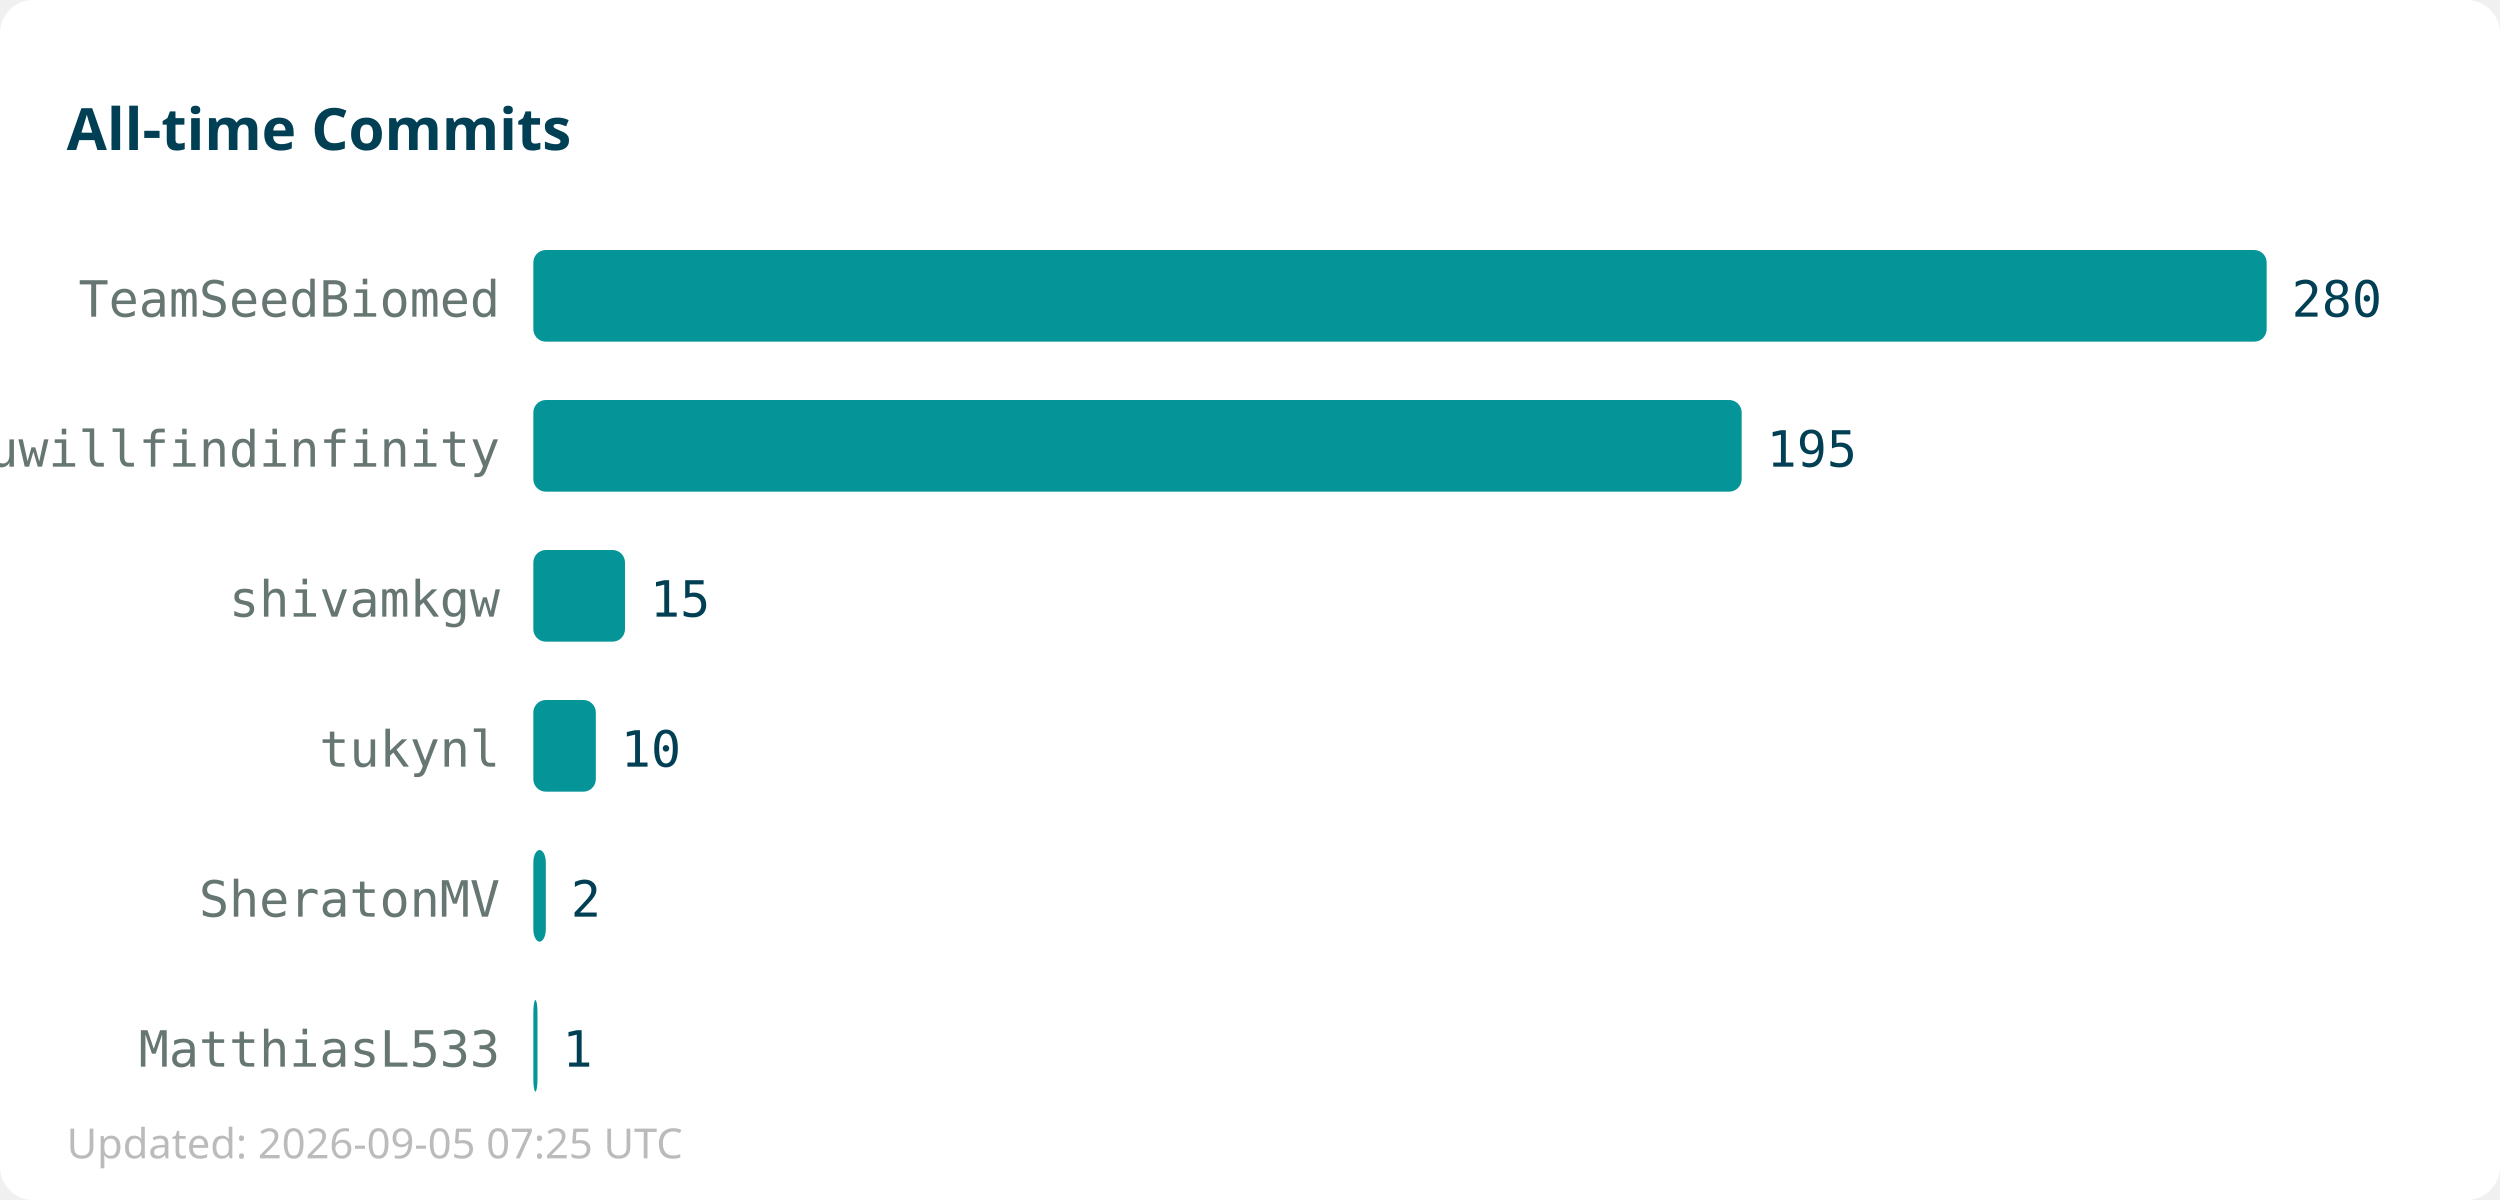
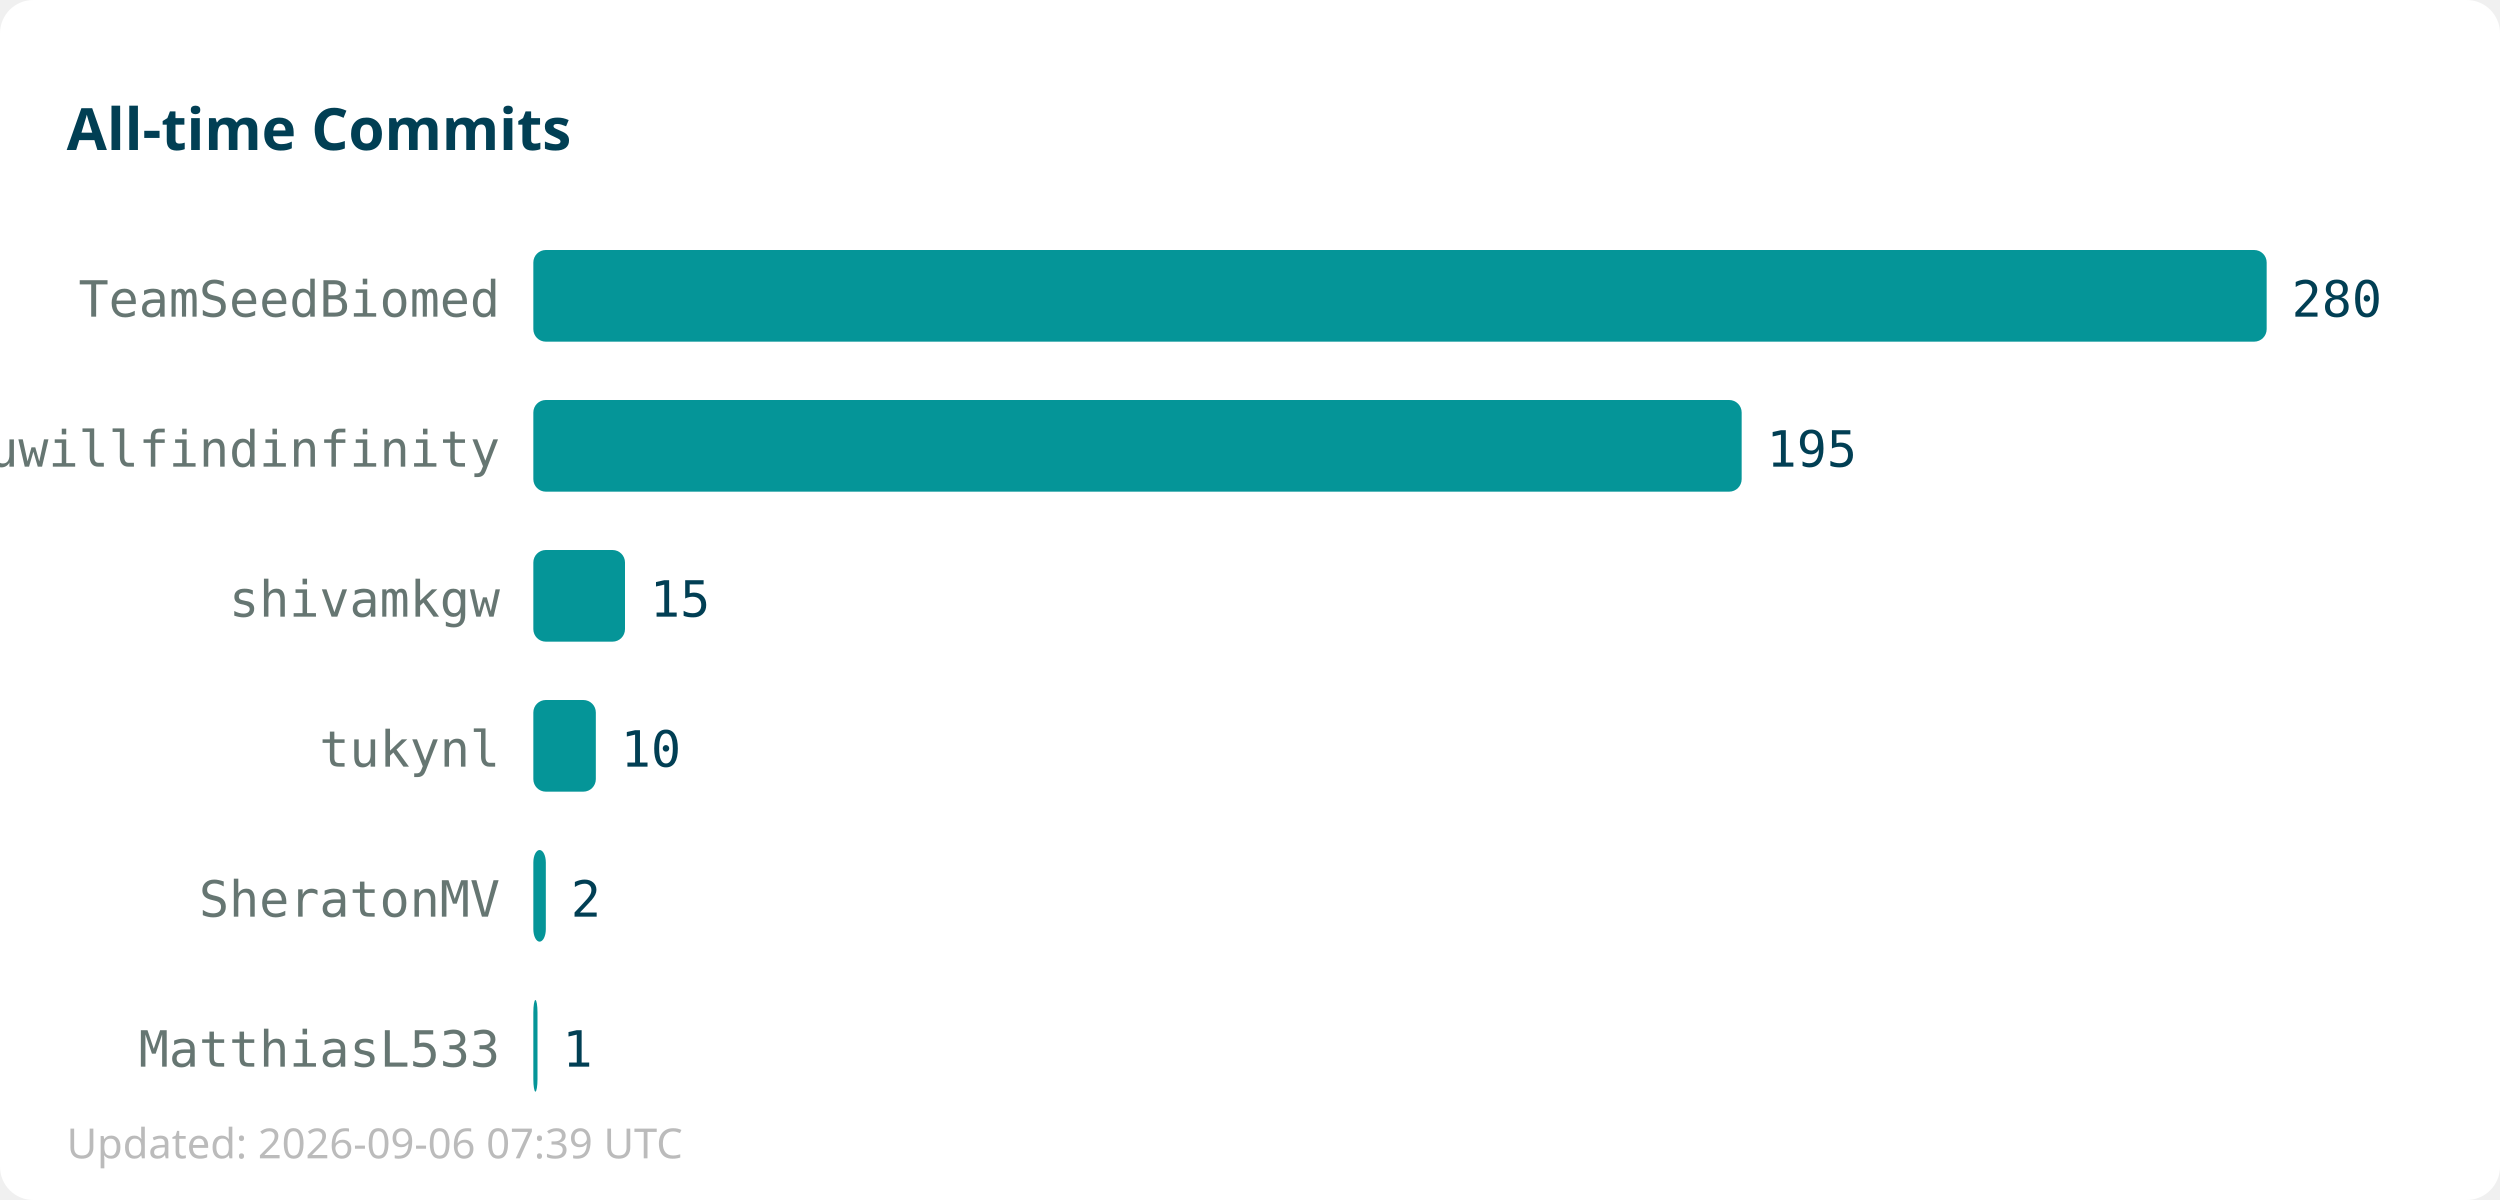
<svg xmlns="http://www.w3.org/2000/svg" width="600" height="288">
  <rect width="600" height="288" fill="#ffffff" rx="8" />
  <text x="16" y="36" font-family="sans-serif" font-size="14" font-weight="bold" fill="#013f54">All-time Commits</text>
  <text x="120" y="76" text-anchor="end" font-family="monospace" font-size="12" fill="#667672">TeamSeedBiomed</text>
  <rect x="128" y="60" width="416" height="22" fill="#059598" rx="3" />
  <text x="550" y="76" font-family="monospace" font-size="12" fill="#013f54">280</text>
  <text x="120" y="112" text-anchor="end" font-family="monospace" font-size="12" fill="#667672">youwillfindinfinity</text>
  <rect x="128" y="96" width="290" height="22" fill="#059598" rx="3" />
  <text x="424" y="112" font-family="monospace" font-size="12" fill="#013f54">195</text>
  <text x="120" y="148" text-anchor="end" font-family="monospace" font-size="12" fill="#667672">shivamkgw</text>
  <rect x="128" y="132" width="22" height="22" fill="#059598" rx="3" />
  <text x="156" y="148" font-family="monospace" font-size="12" fill="#013f54">15</text>
  <text x="120" y="184" text-anchor="end" font-family="monospace" font-size="12" fill="#667672">tukynl</text>
  <rect x="128" y="168" width="15" height="22" fill="#059598" rx="3" />
  <text x="149" y="184" font-family="monospace" font-size="12" fill="#013f54">10</text>
  <text x="120" y="220" text-anchor="end" font-family="monospace" font-size="12" fill="#667672">SheratonMV</text>
  <rect x="128" y="204" width="3" height="22" fill="#059598" rx="3" />
  <text x="137" y="220" font-family="monospace" font-size="12" fill="#013f54">2</text>
  <text x="120" y="256" text-anchor="end" font-family="monospace" font-size="12" fill="#667672">MatthiasL533</text>
  <rect x="128" y="240" width="1" height="22" fill="#059598" rx="3" />
  <text x="135" y="256" font-family="monospace" font-size="12" fill="#013f54">1</text>
-   <text x="16" y="278" font-family="sans-serif" font-size="10" fill="#bbbbbb">Updated: 2026-09-05 07:25 UTC</text>
+   <text x="16" y="278" font-family="sans-serif" font-size="10" fill="#bbbbbb">Updated: 2026-09-06 07:39 UTC</text>
</svg>
